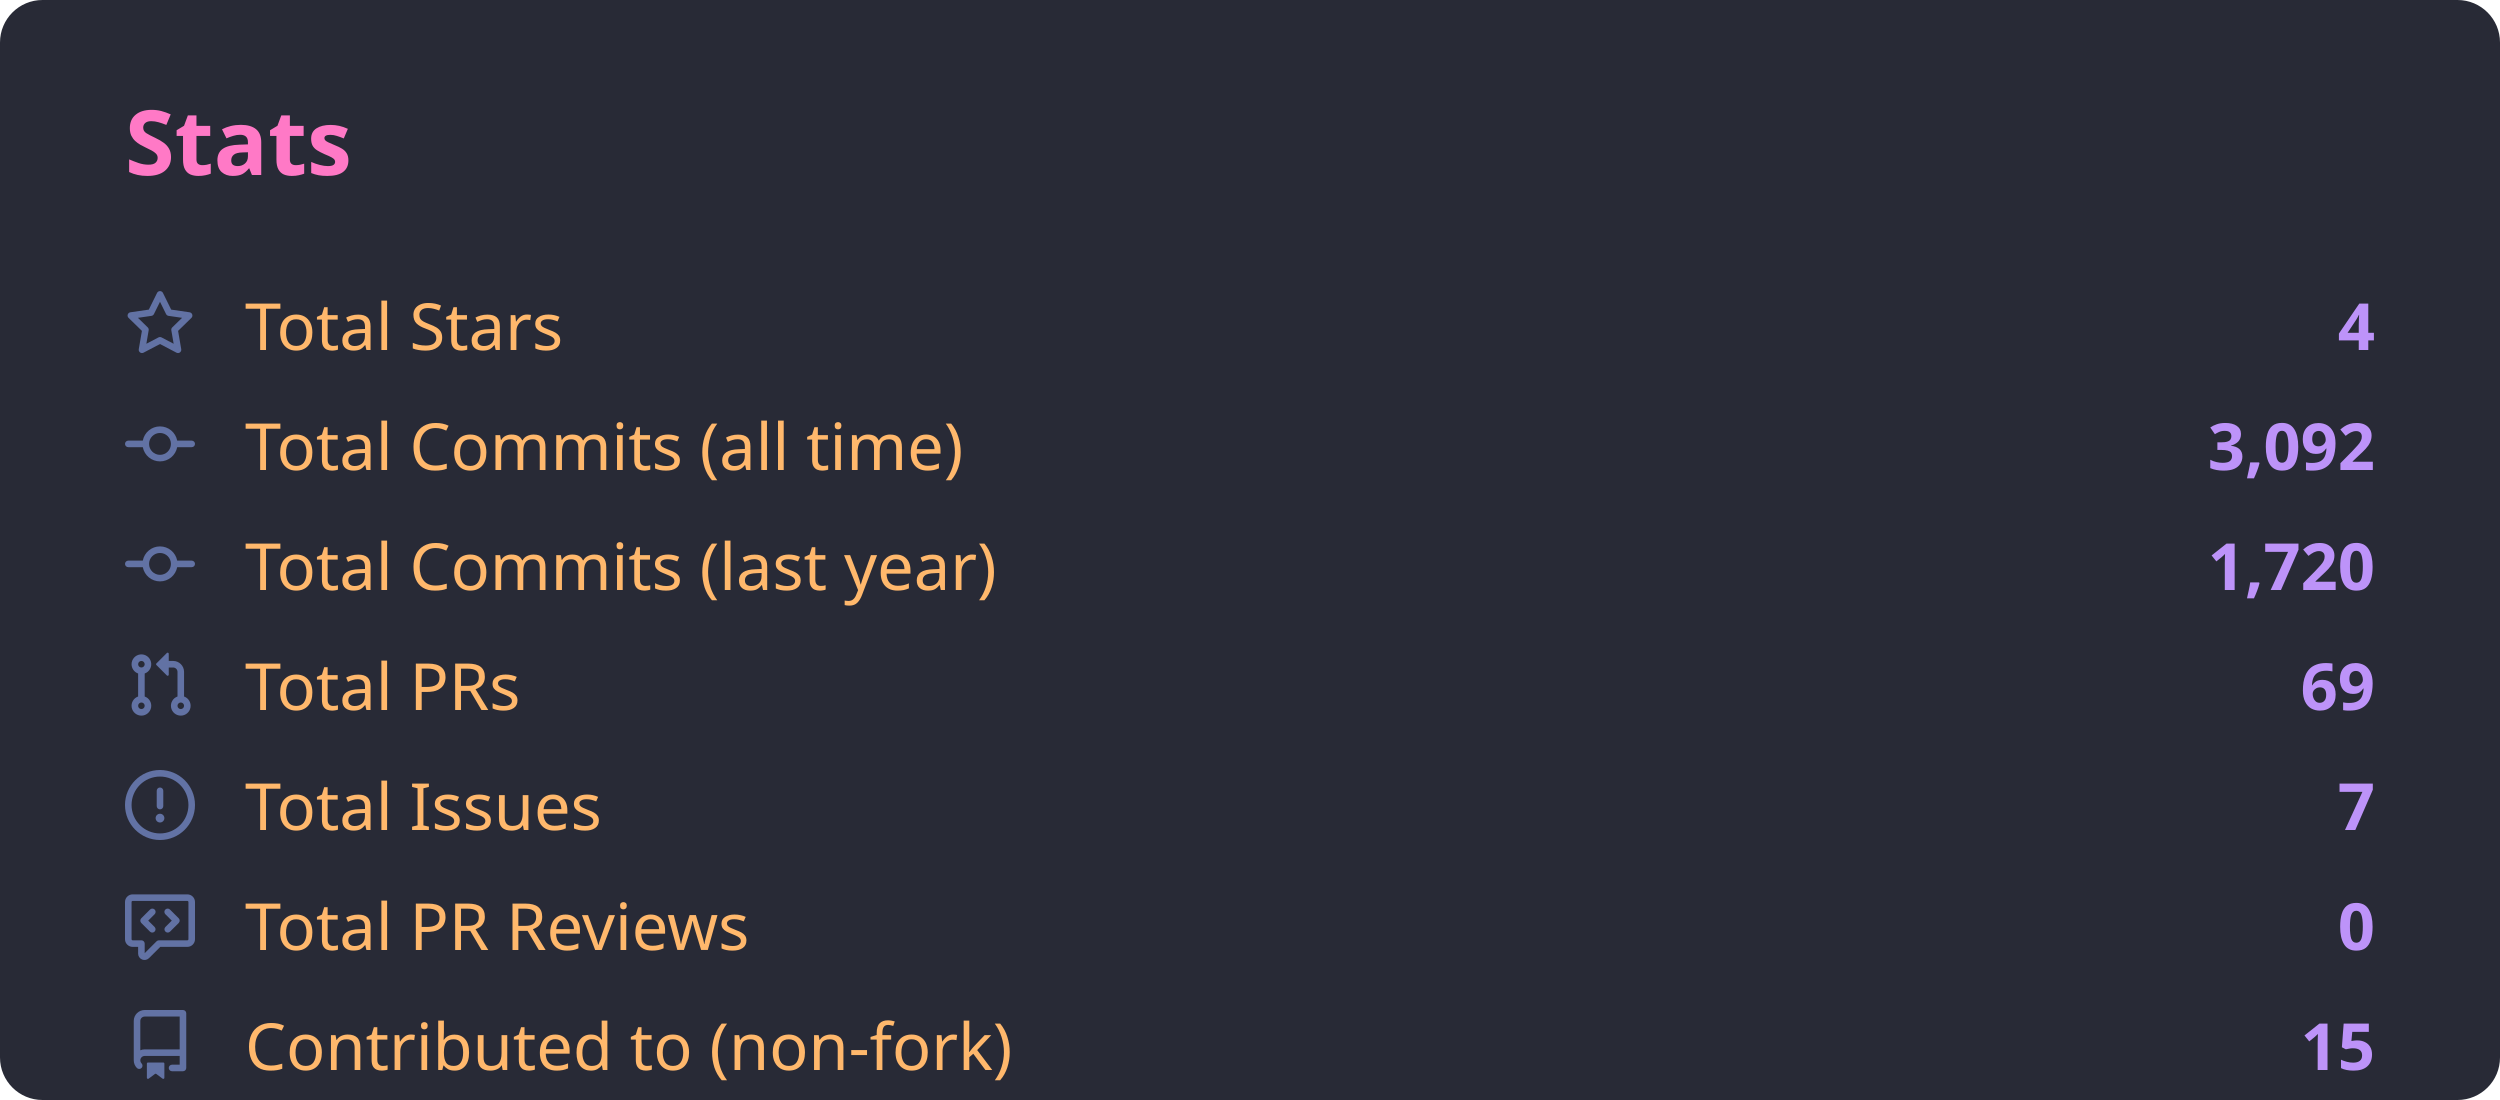
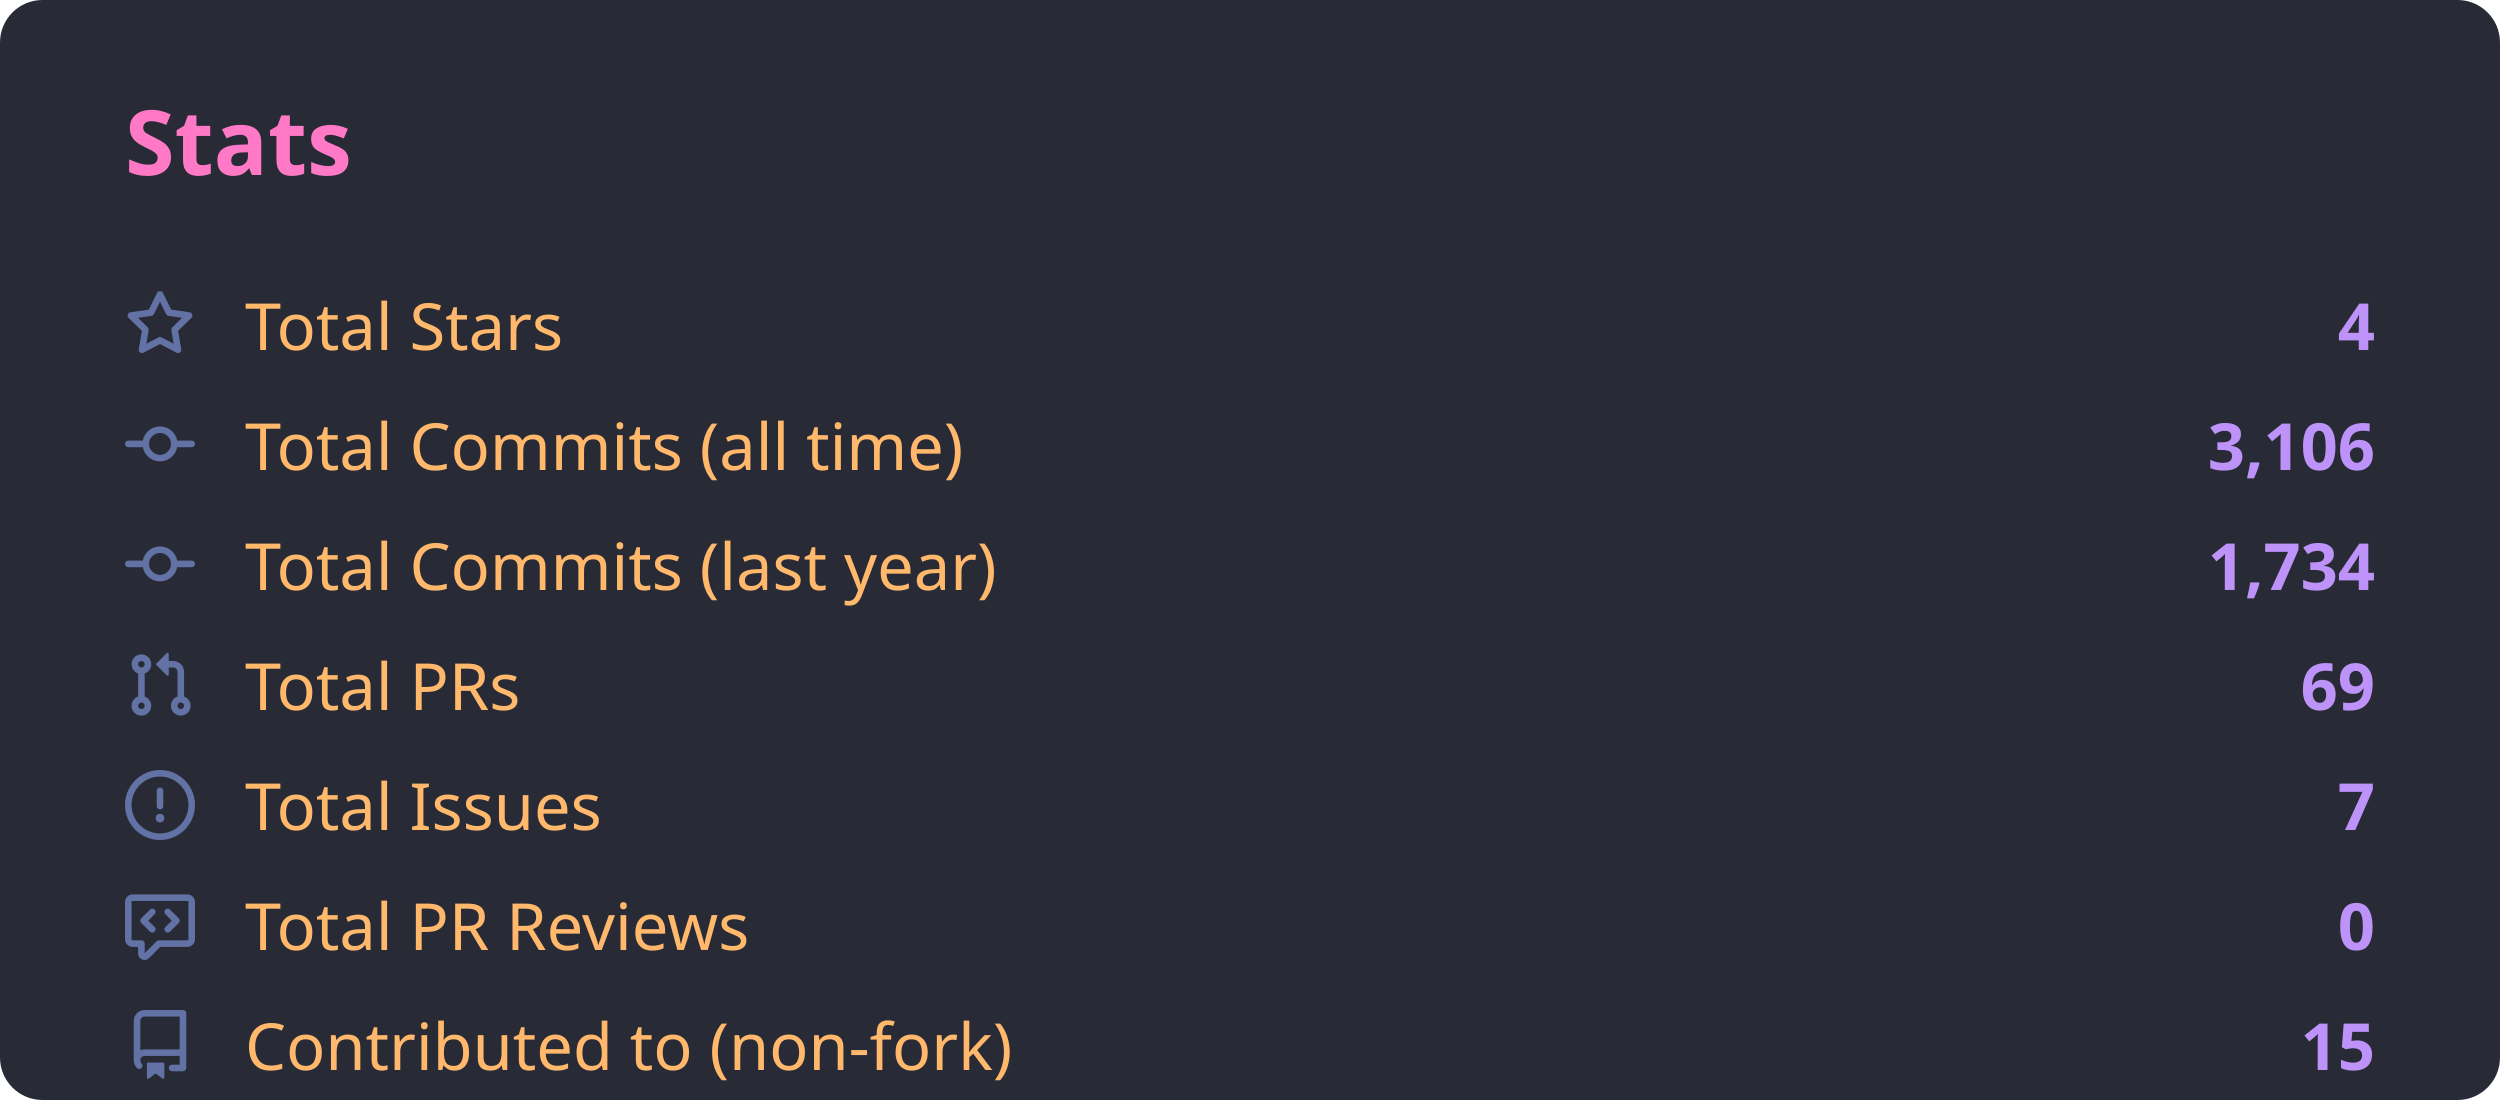
<svg xmlns="http://www.w3.org/2000/svg" width="500" height="220" viewBox="0 0 500 220" font-family="'Segoe UI', Ubuntu, Sans-Serif">
  <rect x="0.5" y="0.5" width="499" height="219" rx="8" fill="#282a36" stroke="#282a36" stroke-opacity="1.00" />
  <text x="25" y="35" font-size="18" font-weight="600" fill="#ff79c6">Stats</text>
  <g transform="translate(25,58.00) scale(0.875)" fill="#6272a4">
    <path fill-rule="evenodd" d="M8 .25a.75.75 0 01.673.418l1.882 3.815 4.21.612a.75.75 0 01.416 1.279l-3.046 2.97.719 4.192a.75.75 0 01-1.088.791L8 12.347l-3.766 1.98a.75.75 0 01-1.088-.79l.72-4.194L.818 6.374a.75.75 0 01.416-1.28l4.21-.611L7.327.668A.75.75 0 018 .25zm0 2.445L6.615 5.5a.75.75 0 01-.564.41l-3.097.45 2.24 2.184a.75.75 0 01.216.664l-.528 3.084 2.769-1.456a.75.75 0 01.698 0l2.77 1.456-.53-3.084a.75.75 0 01.216-.664l2.24-2.183-3.096-.45a.75.75 0 01-.564-.41L8 2.694v.001z" />
  </g>
  <text x="49" y="70" font-size="13" fill="#ffb86c">Total Stars</text>
  <text x="475" y="70" font-size="13" font-weight="600" fill="#bd93f9" text-anchor="end">4</text>
  <g transform="translate(25,82.00) scale(0.875)" fill="#6272a4">
    <path fill-rule="evenodd" d="M10.5 7.75a2.5 2.5 0 11-5 0 2.5 2.5 0 015 0zm1.43.75a4.002 4.002 0 01-7.86 0H.75a.75.75 0 110-1.5h3.32a4.001 4.001 0 017.86 0h3.32a.75.75 0 110 1.5h-3.32z" />
  </g>
  <text x="49" y="94" font-size="13" fill="#ffb86c">Total Commits (all time)</text>
-   <text x="475" y="94" font-size="13" font-weight="600" fill="#bd93f9" text-anchor="end">3,092</text>
+   <text x="475" y="94" font-size="13" font-weight="600" fill="#bd93f9" text-anchor="end">3,106</text>
  <g transform="translate(25,106.00) scale(0.875)" fill="#6272a4">
    <path fill-rule="evenodd" d="M10.5 7.75a2.5 2.5 0 11-5 0 2.5 2.5 0 015 0zm1.43.75a4.002 4.002 0 01-7.86 0H.75a.75.75 0 110-1.5h3.32a4.001 4.001 0 017.86 0h3.32a.75.75 0 110 1.5h-3.32z" />
  </g>
  <text x="49" y="118" font-size="13" fill="#ffb86c">Total Commits (last year)</text>
-   <text x="475" y="118" font-size="13" font-weight="600" fill="#bd93f9" text-anchor="end">1,720</text>
+   <text x="475" y="118" font-size="13" font-weight="600" fill="#bd93f9" text-anchor="end">1,734</text>
  <g transform="translate(25,130.00) scale(0.875)" fill="#6272a4">
    <path fill-rule="evenodd" d="M7.177 3.073L9.573.677A.25.25 0 0110 .854v4.792a.25.25 0 01-.427.177L7.177 3.427a.25.25 0 010-.354zM3.75 2.5a.75.75 0 100 1.5.75.75 0 000-1.5zm-2.25.75a2.25 2.25 0 113 2.122v5.256a2.251 2.251 0 11-1.5 0V5.372A2.25 2.25 0 011.5 3.25zM11 2.5h-1V4h1a1 1 0 011 1v5.628a2.251 2.251 0 101.5 0V5A2.5 2.5 0 0011 2.5zm1 10.25a.75.75 0 111.5 0 .75.75 0 01-1.5 0zM3.75 12a.75.75 0 100 1.5.75.75 0 000-1.5z" />
  </g>
  <text x="49" y="142" font-size="13" fill="#ffb86c">Total PRs</text>
  <text x="475" y="142" font-size="13" font-weight="600" fill="#bd93f9" text-anchor="end">69</text>
  <g transform="translate(25,154.00) scale(0.875)" fill="#6272a4">
    <path fill-rule="evenodd" d="M8 1.5a6.5 6.5 0 100 13 6.5 6.5 0 000-13zM0 8a8 8 0 1116 0A8 8 0 010 8zm9 3a1 1 0 11-2 0 1 1 0 012 0zm-.25-6.25a.75.75 0 00-1.5 0v3.5a.75.75 0 001.5 0v-3.5z" />
  </g>
  <text x="49" y="166" font-size="13" fill="#ffb86c">Total Issues</text>
  <text x="475" y="166" font-size="13" font-weight="600" fill="#bd93f9" text-anchor="end">7</text>
  <g transform="translate(25,178.00) scale(0.875)" fill="#6272a4">
    <path fill-rule="evenodd" d="M1.5 2.75a.25.25 0 01.25-.25h12.5a.25.25 0 01.25.25v8.5a.25.25 0 01-.25.25h-6.5a.75.75 0 00-.53.22L4.5 14.44v-2.19a.75.75 0 00-.75-.75h-2a.25.25 0 01-.25-.25v-8.5zM1.75 1A1.75 1.75 0 000 2.75v8.5C0 12.216.784 13 1.75 13H3v1.543a1.457 1.457 0 002.487 1.03L8.061 13h6.189A1.75 1.75 0 0016 11.25v-8.5A1.75 1.75 0 0014.25 1H1.75zm5.03 3.47a.75.75 0 010 1.06L5.31 7l1.47 1.47a.75.75 0 01-1.06 1.06l-2-2a.75.75 0 010-1.06l2-2a.75.75 0 011.06 0zm2.44 0a.75.75 0 000 1.06L10.69 7 9.22 8.47a.75.75 0 001.06 1.06l2-2a.75.75 0 000-1.06l-2-2a.75.75 0 00-1.06 0z" />
  </g>
  <text x="49" y="190" font-size="13" fill="#ffb86c">Total PR Reviews</text>
  <text x="475" y="190" font-size="13" font-weight="600" fill="#bd93f9" text-anchor="end">0</text>
  <g transform="translate(25,202.00) scale(0.875)" fill="#6272a4">
    <path fill-rule="evenodd" d="M2 2.5A2.5 2.5 0 014.5 0h8.75a.75.75 0 01.75.75v12.5a.75.75 0 01-.75.75h-2.5a.75.75 0 110-1.5h1.75v-2h-8a1 1 0 00-.714 1.7.75.75 0 01-1.072 1.05A2.495 2.495 0 012 11.5v-9zm10.5-1V9h-8c-.356 0-.694.074-1 .208V2.5a1 1 0 011-1h8zM5 12.25v3.25a.25.25 0 00.4.2l1.45-1.087a.25.25 0 01.3 0L8.6 15.7a.25.25 0 00.4-.2v-3.25a.25.25 0 00-.25-.25h-3.5a.25.25 0 00-.25.25z" />
  </g>
  <text x="49" y="214" font-size="13" fill="#ffb86c">Contributed to (non-fork)</text>
  <text x="475" y="214" font-size="13" font-weight="600" fill="#bd93f9" text-anchor="end">15</text>
</svg>
